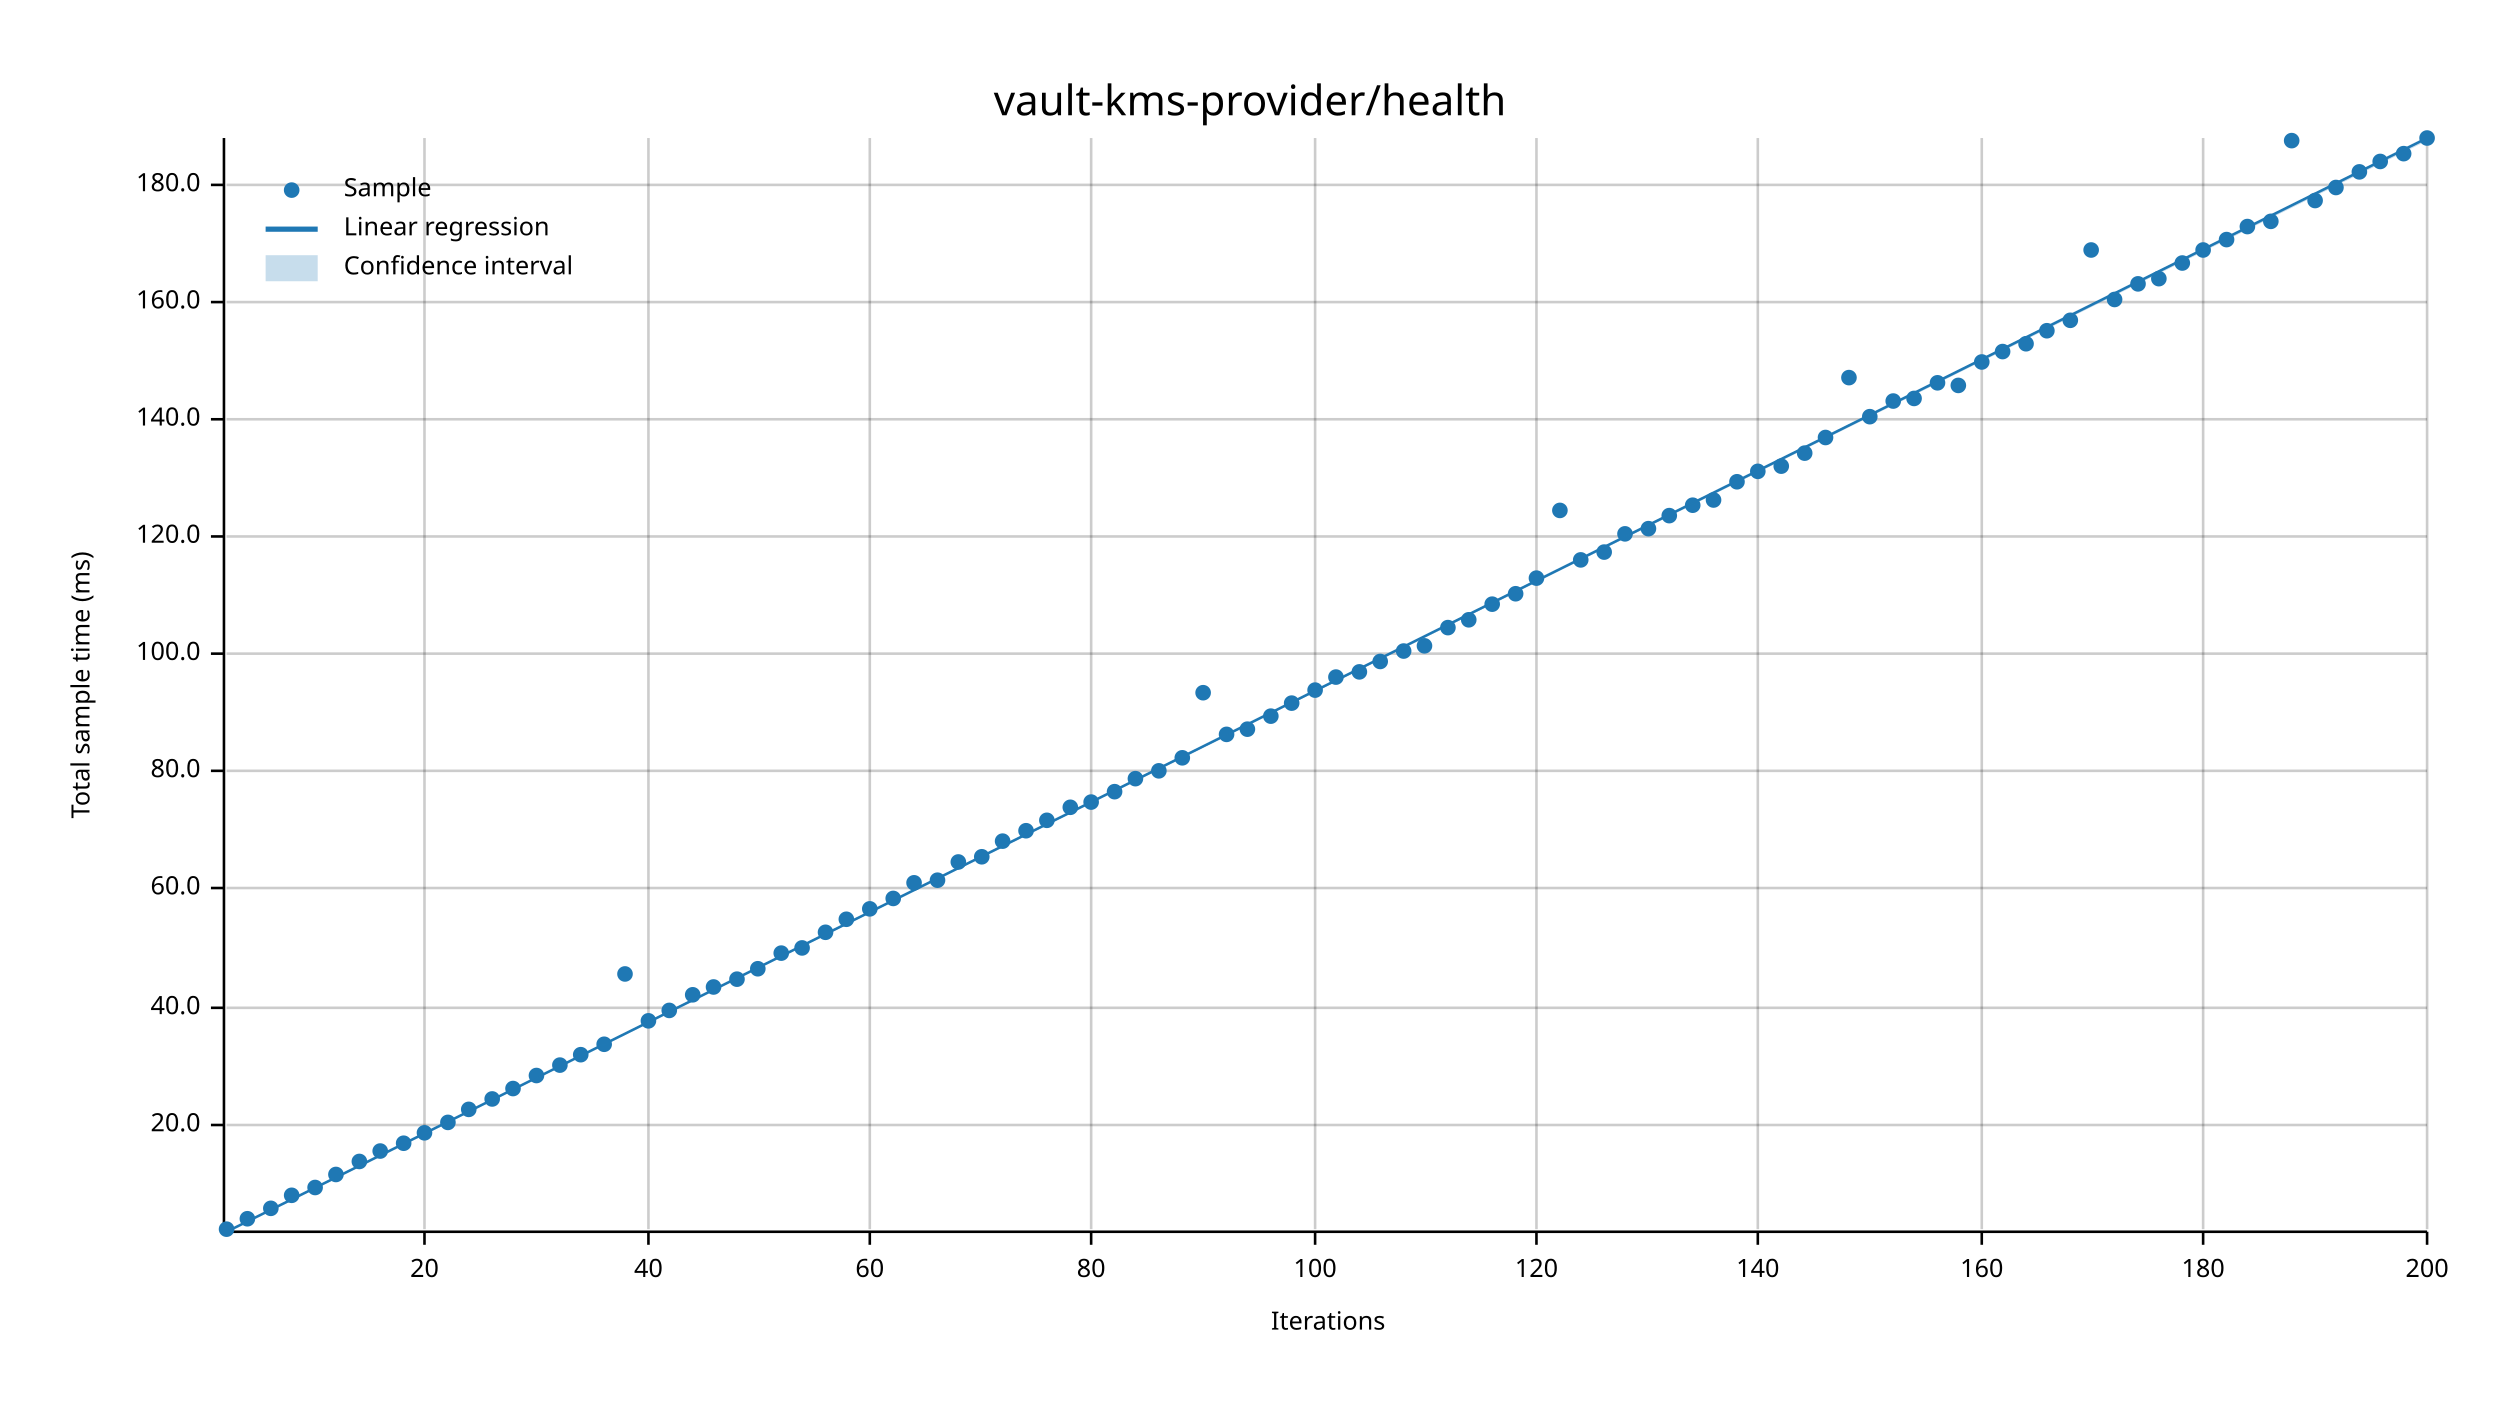
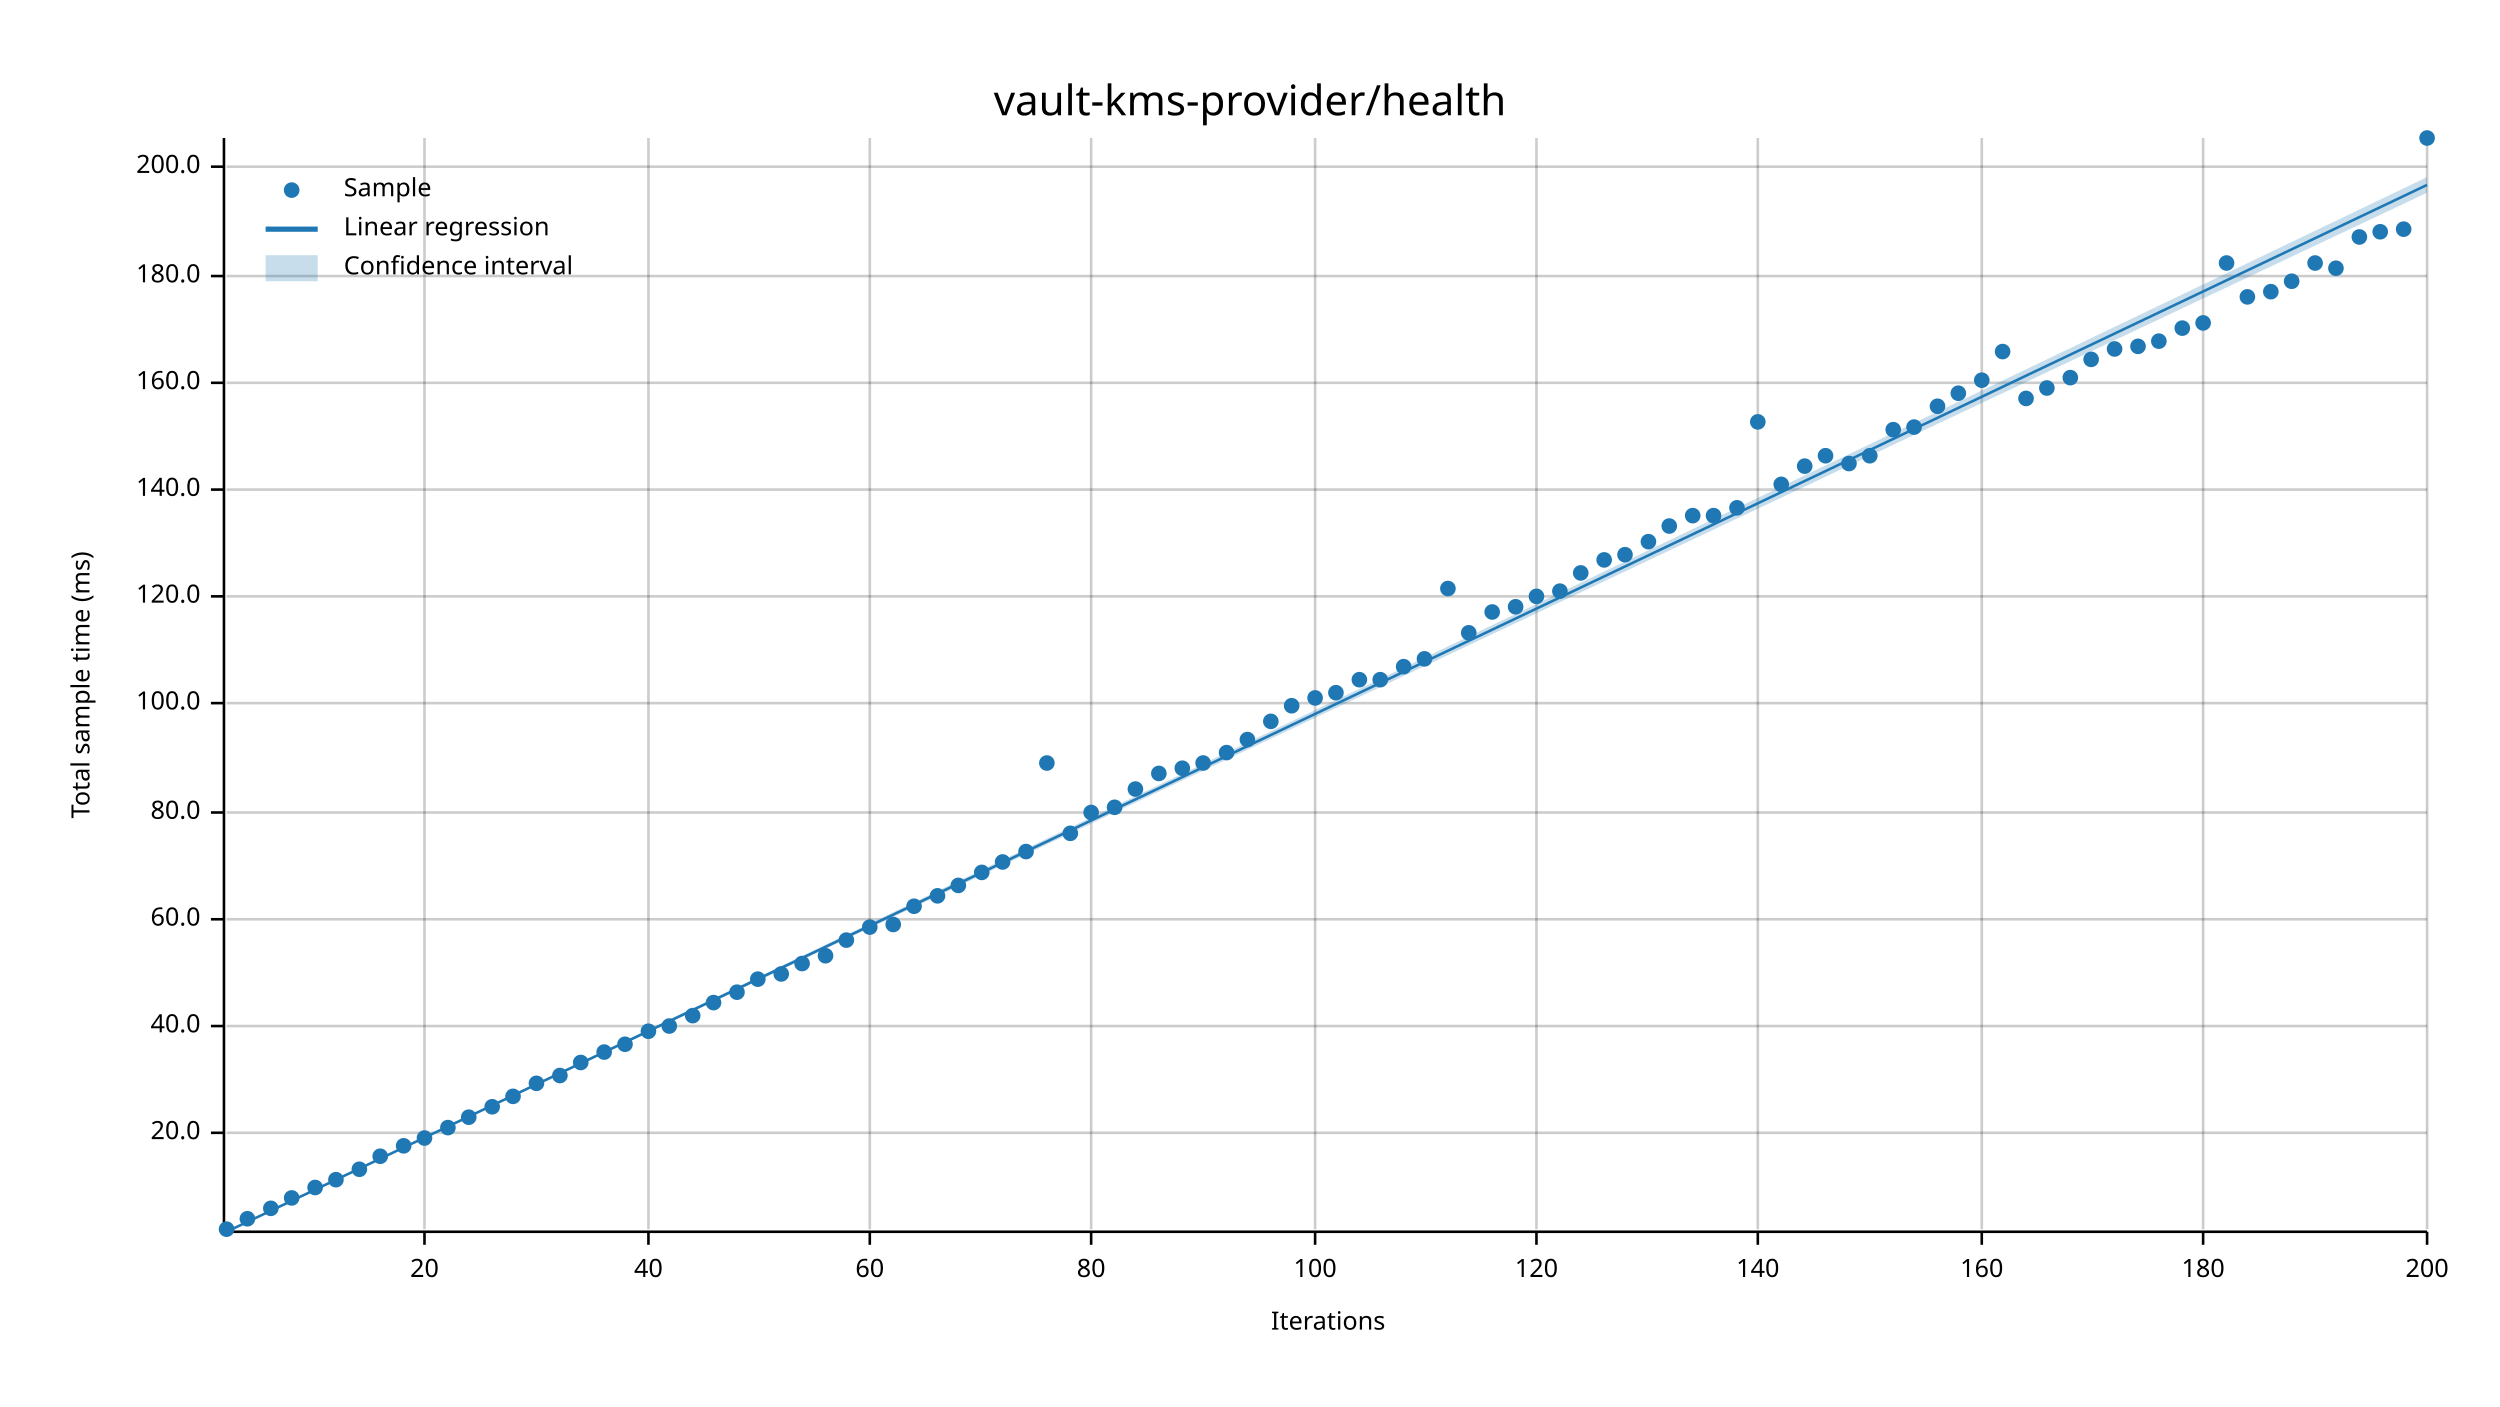
<svg xmlns="http://www.w3.org/2000/svg" width="960" height="540" viewBox="0 0 960 540">
  <text x="480" y="32" dy="0.76em" text-anchor="middle" font-family="sans-serif" font-size="16.129" opacity="1" fill="#000000">
vault-kms-provider/health
</text>
  <text x="27" y="263" dy="0.76em" text-anchor="middle" font-family="sans-serif" font-size="9.677" opacity="1" fill="#000000" transform="rotate(270, 27, 263)">
Total sample time (ms)
</text>
  <text x="510" y="513" dy="-0.5ex" text-anchor="middle" font-family="sans-serif" font-size="9.677" opacity="1" fill="#000000">
Iterations
</text>
  <line opacity="0.2" stroke="#000000" stroke-width="1" x1="163" y1="472" x2="163" y2="53" />
  <line opacity="0.2" stroke="#000000" stroke-width="1" x1="249" y1="472" x2="249" y2="53" />
  <line opacity="0.2" stroke="#000000" stroke-width="1" x1="334" y1="472" x2="334" y2="53" />
  <line opacity="0.2" stroke="#000000" stroke-width="1" x1="419" y1="472" x2="419" y2="53" />
  <line opacity="0.2" stroke="#000000" stroke-width="1" x1="505" y1="472" x2="505" y2="53" />
  <line opacity="0.2" stroke="#000000" stroke-width="1" x1="590" y1="472" x2="590" y2="53" />
  <line opacity="0.2" stroke="#000000" stroke-width="1" x1="675" y1="472" x2="675" y2="53" />
  <line opacity="0.2" stroke="#000000" stroke-width="1" x1="761" y1="472" x2="761" y2="53" />
  <line opacity="0.2" stroke="#000000" stroke-width="1" x1="846" y1="472" x2="846" y2="53" />
  <line opacity="0.2" stroke="#000000" stroke-width="1" x1="932" y1="472" x2="932" y2="53" />
-   <line opacity="0.2" stroke="#000000" stroke-width="1" x1="87" y1="432" x2="932" y2="432" />
-   <line opacity="0.2" stroke="#000000" stroke-width="1" x1="87" y1="387" x2="932" y2="387" />
-   <line opacity="0.2" stroke="#000000" stroke-width="1" x1="87" y1="341" x2="932" y2="341" />
-   <line opacity="0.2" stroke="#000000" stroke-width="1" x1="87" y1="296" x2="932" y2="296" />
-   <line opacity="0.2" stroke="#000000" stroke-width="1" x1="87" y1="251" x2="932" y2="251" />
-   <line opacity="0.2" stroke="#000000" stroke-width="1" x1="87" y1="206" x2="932" y2="206" />
-   <line opacity="0.2" stroke="#000000" stroke-width="1" x1="87" y1="161" x2="932" y2="161" />
-   <line opacity="0.2" stroke="#000000" stroke-width="1" x1="87" y1="116" x2="932" y2="116" />
-   <line opacity="0.2" stroke="#000000" stroke-width="1" x1="87" y1="71" x2="932" y2="71" />
+   <line opacity="0.2" stroke="#000000" stroke-width="1" x1="87" y1="435" x2="932" y2="435" />
+   <line opacity="0.2" stroke="#000000" stroke-width="1" x1="87" y1="394" x2="932" y2="394" />
+   <line opacity="0.2" stroke="#000000" stroke-width="1" x1="87" y1="353" x2="932" y2="353" />
+   <line opacity="0.2" stroke="#000000" stroke-width="1" x1="87" y1="312" x2="932" y2="312" />
+   <line opacity="0.2" stroke="#000000" stroke-width="1" x1="87" y1="270" x2="932" y2="270" />
+   <line opacity="0.2" stroke="#000000" stroke-width="1" x1="87" y1="229" x2="932" y2="229" />
+   <line opacity="0.2" stroke="#000000" stroke-width="1" x1="87" y1="188" x2="932" y2="188" />
+   <line opacity="0.2" stroke="#000000" stroke-width="1" x1="87" y1="147" x2="932" y2="147" />
+   <line opacity="0.2" stroke="#000000" stroke-width="1" x1="87" y1="106" x2="932" y2="106" />
+   <line opacity="0.2" stroke="#000000" stroke-width="1" x1="87" y1="64" x2="932" y2="64" />
  <polyline fill="none" opacity="1" stroke="#000000" stroke-width="1" points="86,53 86,472 " />
-   <text x="77" y="432" dy="0.5ex" text-anchor="end" font-family="sans-serif" font-size="9.677" opacity="1" fill="#000000">
+   <text x="77" y="435" dy="0.5ex" text-anchor="end" font-family="sans-serif" font-size="9.677" opacity="1" fill="#000000">
20.0
</text>
-   <polyline fill="none" opacity="1" stroke="#000000" stroke-width="1" points="81,432 86,432 " />
-   <text x="77" y="387" dy="0.5ex" text-anchor="end" font-family="sans-serif" font-size="9.677" opacity="1" fill="#000000">
+   <polyline fill="none" opacity="1" stroke="#000000" stroke-width="1" points="81,435 86,435 " />
+   <text x="77" y="394" dy="0.5ex" text-anchor="end" font-family="sans-serif" font-size="9.677" opacity="1" fill="#000000">
40.0
</text>
-   <polyline fill="none" opacity="1" stroke="#000000" stroke-width="1" points="81,387 86,387 " />
-   <text x="77" y="341" dy="0.5ex" text-anchor="end" font-family="sans-serif" font-size="9.677" opacity="1" fill="#000000">
+   <polyline fill="none" opacity="1" stroke="#000000" stroke-width="1" points="81,394 86,394 " />
+   <text x="77" y="353" dy="0.5ex" text-anchor="end" font-family="sans-serif" font-size="9.677" opacity="1" fill="#000000">
60.0
</text>
-   <polyline fill="none" opacity="1" stroke="#000000" stroke-width="1" points="81,341 86,341 " />
-   <text x="77" y="296" dy="0.5ex" text-anchor="end" font-family="sans-serif" font-size="9.677" opacity="1" fill="#000000">
+   <polyline fill="none" opacity="1" stroke="#000000" stroke-width="1" points="81,353 86,353 " />
+   <text x="77" y="312" dy="0.5ex" text-anchor="end" font-family="sans-serif" font-size="9.677" opacity="1" fill="#000000">
80.0
</text>
-   <polyline fill="none" opacity="1" stroke="#000000" stroke-width="1" points="81,296 86,296 " />
-   <text x="77" y="251" dy="0.5ex" text-anchor="end" font-family="sans-serif" font-size="9.677" opacity="1" fill="#000000">
+   <polyline fill="none" opacity="1" stroke="#000000" stroke-width="1" points="81,312 86,312 " />
+   <text x="77" y="270" dy="0.5ex" text-anchor="end" font-family="sans-serif" font-size="9.677" opacity="1" fill="#000000">
100.0
</text>
-   <polyline fill="none" opacity="1" stroke="#000000" stroke-width="1" points="81,251 86,251 " />
-   <text x="77" y="206" dy="0.5ex" text-anchor="end" font-family="sans-serif" font-size="9.677" opacity="1" fill="#000000">
+   <polyline fill="none" opacity="1" stroke="#000000" stroke-width="1" points="81,270 86,270 " />
+   <text x="77" y="229" dy="0.5ex" text-anchor="end" font-family="sans-serif" font-size="9.677" opacity="1" fill="#000000">
120.0
</text>
-   <polyline fill="none" opacity="1" stroke="#000000" stroke-width="1" points="81,206 86,206 " />
-   <text x="77" y="161" dy="0.5ex" text-anchor="end" font-family="sans-serif" font-size="9.677" opacity="1" fill="#000000">
+   <polyline fill="none" opacity="1" stroke="#000000" stroke-width="1" points="81,229 86,229 " />
+   <text x="77" y="188" dy="0.5ex" text-anchor="end" font-family="sans-serif" font-size="9.677" opacity="1" fill="#000000">
140.0
</text>
-   <polyline fill="none" opacity="1" stroke="#000000" stroke-width="1" points="81,161 86,161 " />
-   <text x="77" y="116" dy="0.5ex" text-anchor="end" font-family="sans-serif" font-size="9.677" opacity="1" fill="#000000">
+   <polyline fill="none" opacity="1" stroke="#000000" stroke-width="1" points="81,188 86,188 " />
+   <text x="77" y="147" dy="0.5ex" text-anchor="end" font-family="sans-serif" font-size="9.677" opacity="1" fill="#000000">
160.0
</text>
-   <polyline fill="none" opacity="1" stroke="#000000" stroke-width="1" points="81,116 86,116 " />
-   <text x="77" y="71" dy="0.5ex" text-anchor="end" font-family="sans-serif" font-size="9.677" opacity="1" fill="#000000">
+   <polyline fill="none" opacity="1" stroke="#000000" stroke-width="1" points="81,147 86,147 " />
+   <text x="77" y="106" dy="0.5ex" text-anchor="end" font-family="sans-serif" font-size="9.677" opacity="1" fill="#000000">
180.0
</text>
-   <polyline fill="none" opacity="1" stroke="#000000" stroke-width="1" points="81,71 86,71 " />
+   <polyline fill="none" opacity="1" stroke="#000000" stroke-width="1" points="81,106 86,106 " />
+   <text x="77" y="64" dy="0.5ex" text-anchor="end" font-family="sans-serif" font-size="9.677" opacity="1" fill="#000000">
+ 200.0
+ </text>
+   <polyline fill="none" opacity="1" stroke="#000000" stroke-width="1" points="81,64 86,64 " />
  <polyline fill="none" opacity="1" stroke="#000000" stroke-width="1" points="87,473 932,473 " />
  <text x="163" y="483" dy="0.76em" text-anchor="middle" font-family="sans-serif" font-size="9.677" opacity="1" fill="#000000">
20
</text>
  <polyline fill="none" opacity="1" stroke="#000000" stroke-width="1" points="163,473 163,478 " />
  <text x="249" y="483" dy="0.76em" text-anchor="middle" font-family="sans-serif" font-size="9.677" opacity="1" fill="#000000">
40
</text>
  <polyline fill="none" opacity="1" stroke="#000000" stroke-width="1" points="249,473 249,478 " />
  <text x="334" y="483" dy="0.76em" text-anchor="middle" font-family="sans-serif" font-size="9.677" opacity="1" fill="#000000">
60
</text>
  <polyline fill="none" opacity="1" stroke="#000000" stroke-width="1" points="334,473 334,478 " />
  <text x="419" y="483" dy="0.76em" text-anchor="middle" font-family="sans-serif" font-size="9.677" opacity="1" fill="#000000">
80
</text>
  <polyline fill="none" opacity="1" stroke="#000000" stroke-width="1" points="419,473 419,478 " />
  <text x="505" y="483" dy="0.76em" text-anchor="middle" font-family="sans-serif" font-size="9.677" opacity="1" fill="#000000">
100
</text>
  <polyline fill="none" opacity="1" stroke="#000000" stroke-width="1" points="505,473 505,478 " />
  <text x="590" y="483" dy="0.76em" text-anchor="middle" font-family="sans-serif" font-size="9.677" opacity="1" fill="#000000">
120
</text>
  <polyline fill="none" opacity="1" stroke="#000000" stroke-width="1" points="590,473 590,478 " />
  <text x="675" y="483" dy="0.76em" text-anchor="middle" font-family="sans-serif" font-size="9.677" opacity="1" fill="#000000">
140
</text>
  <polyline fill="none" opacity="1" stroke="#000000" stroke-width="1" points="675,473 675,478 " />
  <text x="761" y="483" dy="0.76em" text-anchor="middle" font-family="sans-serif" font-size="9.677" opacity="1" fill="#000000">
160
</text>
  <polyline fill="none" opacity="1" stroke="#000000" stroke-width="1" points="761,473 761,478 " />
  <text x="846" y="483" dy="0.76em" text-anchor="middle" font-family="sans-serif" font-size="9.677" opacity="1" fill="#000000">
180
</text>
  <polyline fill="none" opacity="1" stroke="#000000" stroke-width="1" points="846,473 846,478 " />
  <text x="932" y="483" dy="0.76em" text-anchor="middle" font-family="sans-serif" font-size="9.677" opacity="1" fill="#000000">
200
</text>
  <polyline fill="none" opacity="1" stroke="#000000" stroke-width="1" points="932,473 932,478 " />
  <circle cx="87" cy="472" r="3" opacity="1" fill="#1F78B4" stroke="none" stroke-width="1" />
  <circle cx="95" cy="468" r="3" opacity="1" fill="#1F78B4" stroke="none" stroke-width="1" />
  <circle cx="104" cy="464" r="3" opacity="1" fill="#1F78B4" stroke="none" stroke-width="1" />
-   <circle cx="112" cy="459" r="3" opacity="1" fill="#1F78B4" stroke="none" stroke-width="1" />
+   <circle cx="112" cy="460" r="3" opacity="1" fill="#1F78B4" stroke="none" stroke-width="1" />
  <circle cx="121" cy="456" r="3" opacity="1" fill="#1F78B4" stroke="none" stroke-width="1" />
-   <circle cx="129" cy="451" r="3" opacity="1" fill="#1F78B4" stroke="none" stroke-width="1" />
-   <circle cx="138" cy="446" r="3" opacity="1" fill="#1F78B4" stroke="none" stroke-width="1" />
-   <circle cx="146" cy="442" r="3" opacity="1" fill="#1F78B4" stroke="none" stroke-width="1" />
-   <circle cx="155" cy="439" r="3" opacity="1" fill="#1F78B4" stroke="none" stroke-width="1" />
-   <circle cx="163" cy="435" r="3" opacity="1" fill="#1F78B4" stroke="none" stroke-width="1" />
-   <circle cx="172" cy="431" r="3" opacity="1" fill="#1F78B4" stroke="none" stroke-width="1" />
-   <circle cx="180" cy="426" r="3" opacity="1" fill="#1F78B4" stroke="none" stroke-width="1" />
-   <circle cx="189" cy="422" r="3" opacity="1" fill="#1F78B4" stroke="none" stroke-width="1" />
-   <circle cx="197" cy="418" r="3" opacity="1" fill="#1F78B4" stroke="none" stroke-width="1" />
-   <circle cx="206" cy="413" r="3" opacity="1" fill="#1F78B4" stroke="none" stroke-width="1" />
-   <circle cx="215" cy="409" r="3" opacity="1" fill="#1F78B4" stroke="none" stroke-width="1" />
-   <circle cx="223" cy="405" r="3" opacity="1" fill="#1F78B4" stroke="none" stroke-width="1" />
-   <circle cx="232" cy="401" r="3" opacity="1" fill="#1F78B4" stroke="none" stroke-width="1" />
-   <circle cx="240" cy="374" r="3" opacity="1" fill="#1F78B4" stroke="none" stroke-width="1" />
-   <circle cx="249" cy="392" r="3" opacity="1" fill="#1F78B4" stroke="none" stroke-width="1" />
-   <circle cx="257" cy="388" r="3" opacity="1" fill="#1F78B4" stroke="none" stroke-width="1" />
-   <circle cx="266" cy="382" r="3" opacity="1" fill="#1F78B4" stroke="none" stroke-width="1" />
-   <circle cx="274" cy="379" r="3" opacity="1" fill="#1F78B4" stroke="none" stroke-width="1" />
-   <circle cx="283" cy="376" r="3" opacity="1" fill="#1F78B4" stroke="none" stroke-width="1" />
-   <circle cx="291" cy="372" r="3" opacity="1" fill="#1F78B4" stroke="none" stroke-width="1" />
-   <circle cx="300" cy="366" r="3" opacity="1" fill="#1F78B4" stroke="none" stroke-width="1" />
-   <circle cx="308" cy="364" r="3" opacity="1" fill="#1F78B4" stroke="none" stroke-width="1" />
-   <circle cx="317" cy="358" r="3" opacity="1" fill="#1F78B4" stroke="none" stroke-width="1" />
-   <circle cx="325" cy="353" r="3" opacity="1" fill="#1F78B4" stroke="none" stroke-width="1" />
-   <circle cx="334" cy="349" r="3" opacity="1" fill="#1F78B4" stroke="none" stroke-width="1" />
-   <circle cx="343" cy="345" r="3" opacity="1" fill="#1F78B4" stroke="none" stroke-width="1" />
-   <circle cx="351" cy="339" r="3" opacity="1" fill="#1F78B4" stroke="none" stroke-width="1" />
-   <circle cx="360" cy="338" r="3" opacity="1" fill="#1F78B4" stroke="none" stroke-width="1" />
-   <circle cx="368" cy="331" r="3" opacity="1" fill="#1F78B4" stroke="none" stroke-width="1" />
-   <circle cx="377" cy="329" r="3" opacity="1" fill="#1F78B4" stroke="none" stroke-width="1" />
-   <circle cx="385" cy="323" r="3" opacity="1" fill="#1F78B4" stroke="none" stroke-width="1" />
-   <circle cx="394" cy="319" r="3" opacity="1" fill="#1F78B4" stroke="none" stroke-width="1" />
-   <circle cx="402" cy="315" r="3" opacity="1" fill="#1F78B4" stroke="none" stroke-width="1" />
-   <circle cx="411" cy="310" r="3" opacity="1" fill="#1F78B4" stroke="none" stroke-width="1" />
-   <circle cx="419" cy="308" r="3" opacity="1" fill="#1F78B4" stroke="none" stroke-width="1" />
-   <circle cx="428" cy="304" r="3" opacity="1" fill="#1F78B4" stroke="none" stroke-width="1" />
-   <circle cx="436" cy="299" r="3" opacity="1" fill="#1F78B4" stroke="none" stroke-width="1" />
-   <circle cx="445" cy="296" r="3" opacity="1" fill="#1F78B4" stroke="none" stroke-width="1" />
-   <circle cx="454" cy="291" r="3" opacity="1" fill="#1F78B4" stroke="none" stroke-width="1" />
-   <circle cx="462" cy="266" r="3" opacity="1" fill="#1F78B4" stroke="none" stroke-width="1" />
-   <circle cx="471" cy="282" r="3" opacity="1" fill="#1F78B4" stroke="none" stroke-width="1" />
-   <circle cx="479" cy="280" r="3" opacity="1" fill="#1F78B4" stroke="none" stroke-width="1" />
-   <circle cx="488" cy="275" r="3" opacity="1" fill="#1F78B4" stroke="none" stroke-width="1" />
-   <circle cx="496" cy="270" r="3" opacity="1" fill="#1F78B4" stroke="none" stroke-width="1" />
-   <circle cx="505" cy="265" r="3" opacity="1" fill="#1F78B4" stroke="none" stroke-width="1" />
-   <circle cx="513" cy="260" r="3" opacity="1" fill="#1F78B4" stroke="none" stroke-width="1" />
-   <circle cx="522" cy="258" r="3" opacity="1" fill="#1F78B4" stroke="none" stroke-width="1" />
-   <circle cx="530" cy="254" r="3" opacity="1" fill="#1F78B4" stroke="none" stroke-width="1" />
-   <circle cx="539" cy="250" r="3" opacity="1" fill="#1F78B4" stroke="none" stroke-width="1" />
-   <circle cx="547" cy="248" r="3" opacity="1" fill="#1F78B4" stroke="none" stroke-width="1" />
-   <circle cx="556" cy="241" r="3" opacity="1" fill="#1F78B4" stroke="none" stroke-width="1" />
-   <circle cx="564" cy="238" r="3" opacity="1" fill="#1F78B4" stroke="none" stroke-width="1" />
-   <circle cx="573" cy="232" r="3" opacity="1" fill="#1F78B4" stroke="none" stroke-width="1" />
-   <circle cx="582" cy="228" r="3" opacity="1" fill="#1F78B4" stroke="none" stroke-width="1" />
-   <circle cx="590" cy="222" r="3" opacity="1" fill="#1F78B4" stroke="none" stroke-width="1" />
-   <circle cx="599" cy="196" r="3" opacity="1" fill="#1F78B4" stroke="none" stroke-width="1" />
-   <circle cx="607" cy="215" r="3" opacity="1" fill="#1F78B4" stroke="none" stroke-width="1" />
-   <circle cx="616" cy="212" r="3" opacity="1" fill="#1F78B4" stroke="none" stroke-width="1" />
-   <circle cx="624" cy="205" r="3" opacity="1" fill="#1F78B4" stroke="none" stroke-width="1" />
-   <circle cx="633" cy="203" r="3" opacity="1" fill="#1F78B4" stroke="none" stroke-width="1" />
-   <circle cx="641" cy="198" r="3" opacity="1" fill="#1F78B4" stroke="none" stroke-width="1" />
-   <circle cx="650" cy="194" r="3" opacity="1" fill="#1F78B4" stroke="none" stroke-width="1" />
-   <circle cx="658" cy="192" r="3" opacity="1" fill="#1F78B4" stroke="none" stroke-width="1" />
-   <circle cx="667" cy="185" r="3" opacity="1" fill="#1F78B4" stroke="none" stroke-width="1" />
-   <circle cx="675" cy="181" r="3" opacity="1" fill="#1F78B4" stroke="none" stroke-width="1" />
-   <circle cx="684" cy="179" r="3" opacity="1" fill="#1F78B4" stroke="none" stroke-width="1" />
-   <circle cx="693" cy="174" r="3" opacity="1" fill="#1F78B4" stroke="none" stroke-width="1" />
-   <circle cx="701" cy="168" r="3" opacity="1" fill="#1F78B4" stroke="none" stroke-width="1" />
-   <circle cx="710" cy="145" r="3" opacity="1" fill="#1F78B4" stroke="none" stroke-width="1" />
-   <circle cx="718" cy="160" r="3" opacity="1" fill="#1F78B4" stroke="none" stroke-width="1" />
-   <circle cx="727" cy="154" r="3" opacity="1" fill="#1F78B4" stroke="none" stroke-width="1" />
-   <circle cx="735" cy="153" r="3" opacity="1" fill="#1F78B4" stroke="none" stroke-width="1" />
-   <circle cx="744" cy="147" r="3" opacity="1" fill="#1F78B4" stroke="none" stroke-width="1" />
-   <circle cx="752" cy="148" r="3" opacity="1" fill="#1F78B4" stroke="none" stroke-width="1" />
-   <circle cx="761" cy="139" r="3" opacity="1" fill="#1F78B4" stroke="none" stroke-width="1" />
+   <circle cx="129" cy="453" r="3" opacity="1" fill="#1F78B4" stroke="none" stroke-width="1" />
+   <circle cx="138" cy="449" r="3" opacity="1" fill="#1F78B4" stroke="none" stroke-width="1" />
+   <circle cx="146" cy="444" r="3" opacity="1" fill="#1F78B4" stroke="none" stroke-width="1" />
+   <circle cx="155" cy="440" r="3" opacity="1" fill="#1F78B4" stroke="none" stroke-width="1" />
+   <circle cx="163" cy="437" r="3" opacity="1" fill="#1F78B4" stroke="none" stroke-width="1" />
+   <circle cx="172" cy="433" r="3" opacity="1" fill="#1F78B4" stroke="none" stroke-width="1" />
+   <circle cx="180" cy="429" r="3" opacity="1" fill="#1F78B4" stroke="none" stroke-width="1" />
+   <circle cx="189" cy="425" r="3" opacity="1" fill="#1F78B4" stroke="none" stroke-width="1" />
+   <circle cx="197" cy="421" r="3" opacity="1" fill="#1F78B4" stroke="none" stroke-width="1" />
+   <circle cx="206" cy="416" r="3" opacity="1" fill="#1F78B4" stroke="none" stroke-width="1" />
+   <circle cx="215" cy="413" r="3" opacity="1" fill="#1F78B4" stroke="none" stroke-width="1" />
+   <circle cx="223" cy="408" r="3" opacity="1" fill="#1F78B4" stroke="none" stroke-width="1" />
+   <circle cx="232" cy="404" r="3" opacity="1" fill="#1F78B4" stroke="none" stroke-width="1" />
+   <circle cx="240" cy="401" r="3" opacity="1" fill="#1F78B4" stroke="none" stroke-width="1" />
+   <circle cx="249" cy="396" r="3" opacity="1" fill="#1F78B4" stroke="none" stroke-width="1" />
+   <circle cx="257" cy="394" r="3" opacity="1" fill="#1F78B4" stroke="none" stroke-width="1" />
+   <circle cx="266" cy="390" r="3" opacity="1" fill="#1F78B4" stroke="none" stroke-width="1" />
+   <circle cx="274" cy="385" r="3" opacity="1" fill="#1F78B4" stroke="none" stroke-width="1" />
+   <circle cx="283" cy="381" r="3" opacity="1" fill="#1F78B4" stroke="none" stroke-width="1" />
+   <circle cx="291" cy="376" r="3" opacity="1" fill="#1F78B4" stroke="none" stroke-width="1" />
+   <circle cx="300" cy="374" r="3" opacity="1" fill="#1F78B4" stroke="none" stroke-width="1" />
+   <circle cx="308" cy="370" r="3" opacity="1" fill="#1F78B4" stroke="none" stroke-width="1" />
+   <circle cx="317" cy="367" r="3" opacity="1" fill="#1F78B4" stroke="none" stroke-width="1" />
+   <circle cx="325" cy="361" r="3" opacity="1" fill="#1F78B4" stroke="none" stroke-width="1" />
+   <circle cx="334" cy="356" r="3" opacity="1" fill="#1F78B4" stroke="none" stroke-width="1" />
+   <circle cx="343" cy="355" r="3" opacity="1" fill="#1F78B4" stroke="none" stroke-width="1" />
+   <circle cx="351" cy="348" r="3" opacity="1" fill="#1F78B4" stroke="none" stroke-width="1" />
+   <circle cx="360" cy="344" r="3" opacity="1" fill="#1F78B4" stroke="none" stroke-width="1" />
+   <circle cx="368" cy="340" r="3" opacity="1" fill="#1F78B4" stroke="none" stroke-width="1" />
+   <circle cx="377" cy="335" r="3" opacity="1" fill="#1F78B4" stroke="none" stroke-width="1" />
+   <circle cx="385" cy="331" r="3" opacity="1" fill="#1F78B4" stroke="none" stroke-width="1" />
+   <circle cx="394" cy="327" r="3" opacity="1" fill="#1F78B4" stroke="none" stroke-width="1" />
+   <circle cx="402" cy="293" r="3" opacity="1" fill="#1F78B4" stroke="none" stroke-width="1" />
+   <circle cx="411" cy="320" r="3" opacity="1" fill="#1F78B4" stroke="none" stroke-width="1" />
+   <circle cx="419" cy="312" r="3" opacity="1" fill="#1F78B4" stroke="none" stroke-width="1" />
+   <circle cx="428" cy="310" r="3" opacity="1" fill="#1F78B4" stroke="none" stroke-width="1" />
+   <circle cx="436" cy="303" r="3" opacity="1" fill="#1F78B4" stroke="none" stroke-width="1" />
+   <circle cx="445" cy="297" r="3" opacity="1" fill="#1F78B4" stroke="none" stroke-width="1" />
+   <circle cx="454" cy="295" r="3" opacity="1" fill="#1F78B4" stroke="none" stroke-width="1" />
+   <circle cx="462" cy="293" r="3" opacity="1" fill="#1F78B4" stroke="none" stroke-width="1" />
+   <circle cx="471" cy="289" r="3" opacity="1" fill="#1F78B4" stroke="none" stroke-width="1" />
+   <circle cx="479" cy="284" r="3" opacity="1" fill="#1F78B4" stroke="none" stroke-width="1" />
+   <circle cx="488" cy="277" r="3" opacity="1" fill="#1F78B4" stroke="none" stroke-width="1" />
+   <circle cx="496" cy="271" r="3" opacity="1" fill="#1F78B4" stroke="none" stroke-width="1" />
+   <circle cx="505" cy="268" r="3" opacity="1" fill="#1F78B4" stroke="none" stroke-width="1" />
+   <circle cx="513" cy="266" r="3" opacity="1" fill="#1F78B4" stroke="none" stroke-width="1" />
+   <circle cx="522" cy="261" r="3" opacity="1" fill="#1F78B4" stroke="none" stroke-width="1" />
+   <circle cx="530" cy="261" r="3" opacity="1" fill="#1F78B4" stroke="none" stroke-width="1" />
+   <circle cx="539" cy="256" r="3" opacity="1" fill="#1F78B4" stroke="none" stroke-width="1" />
+   <circle cx="547" cy="253" r="3" opacity="1" fill="#1F78B4" stroke="none" stroke-width="1" />
+   <circle cx="556" cy="226" r="3" opacity="1" fill="#1F78B4" stroke="none" stroke-width="1" />
+   <circle cx="564" cy="243" r="3" opacity="1" fill="#1F78B4" stroke="none" stroke-width="1" />
+   <circle cx="573" cy="235" r="3" opacity="1" fill="#1F78B4" stroke="none" stroke-width="1" />
+   <circle cx="582" cy="233" r="3" opacity="1" fill="#1F78B4" stroke="none" stroke-width="1" />
+   <circle cx="590" cy="229" r="3" opacity="1" fill="#1F78B4" stroke="none" stroke-width="1" />
+   <circle cx="599" cy="227" r="3" opacity="1" fill="#1F78B4" stroke="none" stroke-width="1" />
+   <circle cx="607" cy="220" r="3" opacity="1" fill="#1F78B4" stroke="none" stroke-width="1" />
+   <circle cx="616" cy="215" r="3" opacity="1" fill="#1F78B4" stroke="none" stroke-width="1" />
+   <circle cx="624" cy="213" r="3" opacity="1" fill="#1F78B4" stroke="none" stroke-width="1" />
+   <circle cx="633" cy="208" r="3" opacity="1" fill="#1F78B4" stroke="none" stroke-width="1" />
+   <circle cx="641" cy="202" r="3" opacity="1" fill="#1F78B4" stroke="none" stroke-width="1" />
+   <circle cx="650" cy="198" r="3" opacity="1" fill="#1F78B4" stroke="none" stroke-width="1" />
+   <circle cx="658" cy="198" r="3" opacity="1" fill="#1F78B4" stroke="none" stroke-width="1" />
+   <circle cx="667" cy="195" r="3" opacity="1" fill="#1F78B4" stroke="none" stroke-width="1" />
+   <circle cx="675" cy="162" r="3" opacity="1" fill="#1F78B4" stroke="none" stroke-width="1" />
+   <circle cx="684" cy="186" r="3" opacity="1" fill="#1F78B4" stroke="none" stroke-width="1" />
+   <circle cx="693" cy="179" r="3" opacity="1" fill="#1F78B4" stroke="none" stroke-width="1" />
+   <circle cx="701" cy="175" r="3" opacity="1" fill="#1F78B4" stroke="none" stroke-width="1" />
+   <circle cx="710" cy="178" r="3" opacity="1" fill="#1F78B4" stroke="none" stroke-width="1" />
+   <circle cx="718" cy="175" r="3" opacity="1" fill="#1F78B4" stroke="none" stroke-width="1" />
+   <circle cx="727" cy="165" r="3" opacity="1" fill="#1F78B4" stroke="none" stroke-width="1" />
+   <circle cx="735" cy="164" r="3" opacity="1" fill="#1F78B4" stroke="none" stroke-width="1" />
+   <circle cx="744" cy="156" r="3" opacity="1" fill="#1F78B4" stroke="none" stroke-width="1" />
+   <circle cx="752" cy="151" r="3" opacity="1" fill="#1F78B4" stroke="none" stroke-width="1" />
+   <circle cx="761" cy="146" r="3" opacity="1" fill="#1F78B4" stroke="none" stroke-width="1" />
  <circle cx="769" cy="135" r="3" opacity="1" fill="#1F78B4" stroke="none" stroke-width="1" />
-   <circle cx="778" cy="132" r="3" opacity="1" fill="#1F78B4" stroke="none" stroke-width="1" />
-   <circle cx="786" cy="127" r="3" opacity="1" fill="#1F78B4" stroke="none" stroke-width="1" />
-   <circle cx="795" cy="123" r="3" opacity="1" fill="#1F78B4" stroke="none" stroke-width="1" />
-   <circle cx="803" cy="96" r="3" opacity="1" fill="#1F78B4" stroke="none" stroke-width="1" />
-   <circle cx="812" cy="115" r="3" opacity="1" fill="#1F78B4" stroke="none" stroke-width="1" />
-   <circle cx="821" cy="109" r="3" opacity="1" fill="#1F78B4" stroke="none" stroke-width="1" />
-   <circle cx="829" cy="107" r="3" opacity="1" fill="#1F78B4" stroke="none" stroke-width="1" />
-   <circle cx="838" cy="101" r="3" opacity="1" fill="#1F78B4" stroke="none" stroke-width="1" />
-   <circle cx="846" cy="96" r="3" opacity="1" fill="#1F78B4" stroke="none" stroke-width="1" />
-   <circle cx="855" cy="92" r="3" opacity="1" fill="#1F78B4" stroke="none" stroke-width="1" />
-   <circle cx="863" cy="87" r="3" opacity="1" fill="#1F78B4" stroke="none" stroke-width="1" />
-   <circle cx="872" cy="85" r="3" opacity="1" fill="#1F78B4" stroke="none" stroke-width="1" />
-   <circle cx="880" cy="54" r="3" opacity="1" fill="#1F78B4" stroke="none" stroke-width="1" />
-   <circle cx="889" cy="77" r="3" opacity="1" fill="#1F78B4" stroke="none" stroke-width="1" />
-   <circle cx="897" cy="72" r="3" opacity="1" fill="#1F78B4" stroke="none" stroke-width="1" />
-   <circle cx="906" cy="66" r="3" opacity="1" fill="#1F78B4" stroke="none" stroke-width="1" />
-   <circle cx="914" cy="62" r="3" opacity="1" fill="#1F78B4" stroke="none" stroke-width="1" />
-   <circle cx="923" cy="59" r="3" opacity="1" fill="#1F78B4" stroke="none" stroke-width="1" />
+   <circle cx="778" cy="153" r="3" opacity="1" fill="#1F78B4" stroke="none" stroke-width="1" />
+   <circle cx="786" cy="149" r="3" opacity="1" fill="#1F78B4" stroke="none" stroke-width="1" />
+   <circle cx="795" cy="145" r="3" opacity="1" fill="#1F78B4" stroke="none" stroke-width="1" />
+   <circle cx="803" cy="138" r="3" opacity="1" fill="#1F78B4" stroke="none" stroke-width="1" />
+   <circle cx="812" cy="134" r="3" opacity="1" fill="#1F78B4" stroke="none" stroke-width="1" />
+   <circle cx="821" cy="133" r="3" opacity="1" fill="#1F78B4" stroke="none" stroke-width="1" />
+   <circle cx="829" cy="131" r="3" opacity="1" fill="#1F78B4" stroke="none" stroke-width="1" />
+   <circle cx="838" cy="126" r="3" opacity="1" fill="#1F78B4" stroke="none" stroke-width="1" />
+   <circle cx="846" cy="124" r="3" opacity="1" fill="#1F78B4" stroke="none" stroke-width="1" />
+   <circle cx="855" cy="101" r="3" opacity="1" fill="#1F78B4" stroke="none" stroke-width="1" />
+   <circle cx="863" cy="114" r="3" opacity="1" fill="#1F78B4" stroke="none" stroke-width="1" />
+   <circle cx="872" cy="112" r="3" opacity="1" fill="#1F78B4" stroke="none" stroke-width="1" />
+   <circle cx="880" cy="108" r="3" opacity="1" fill="#1F78B4" stroke="none" stroke-width="1" />
+   <circle cx="889" cy="101" r="3" opacity="1" fill="#1F78B4" stroke="none" stroke-width="1" />
+   <circle cx="897" cy="103" r="3" opacity="1" fill="#1F78B4" stroke="none" stroke-width="1" />
+   <circle cx="906" cy="91" r="3" opacity="1" fill="#1F78B4" stroke="none" stroke-width="1" />
+   <circle cx="914" cy="89" r="3" opacity="1" fill="#1F78B4" stroke="none" stroke-width="1" />
+   <circle cx="923" cy="88" r="3" opacity="1" fill="#1F78B4" stroke="none" stroke-width="1" />
  <circle cx="932" cy="53" r="3" opacity="1" fill="#1F78B4" stroke="none" stroke-width="1" />
-   <polyline fill="none" opacity="1" stroke="#1F78B4" stroke-width="1" points="87,473 932,53 " />
-   <polygon opacity="0.25" fill="#1F78B4" points="87,473 932,54 932,53 " />
+   <polyline fill="none" opacity="1" stroke="#1F78B4" stroke-width="1" points="87,473 932,71 " />
+   <polygon opacity="0.25" fill="#1F78B4" points="87,473 932,74 932,68 " />
  <text x="132" y="68" dy="0.76em" text-anchor="start" font-family="sans-serif" font-size="9.677" opacity="1" fill="#000000">
Sample
</text>
  <text x="132" y="83" dy="0.76em" text-anchor="start" font-family="sans-serif" font-size="9.677" opacity="1" fill="#000000">
Linear regression
</text>
  <text x="132" y="98" dy="0.76em" text-anchor="start" font-family="sans-serif" font-size="9.677" opacity="1" fill="#000000">
Confidence interval
</text>
  <circle cx="112" cy="73" r="3" opacity="1" fill="#1F78B4" stroke="none" stroke-width="1" />
  <polyline fill="none" opacity="1" stroke="#1F78B4" stroke-width="2" points="102,88 122,88 " />
  <rect x="102" y="98" width="20" height="10" opacity="0.25" fill="#1F78B4" stroke="none" />
</svg>
